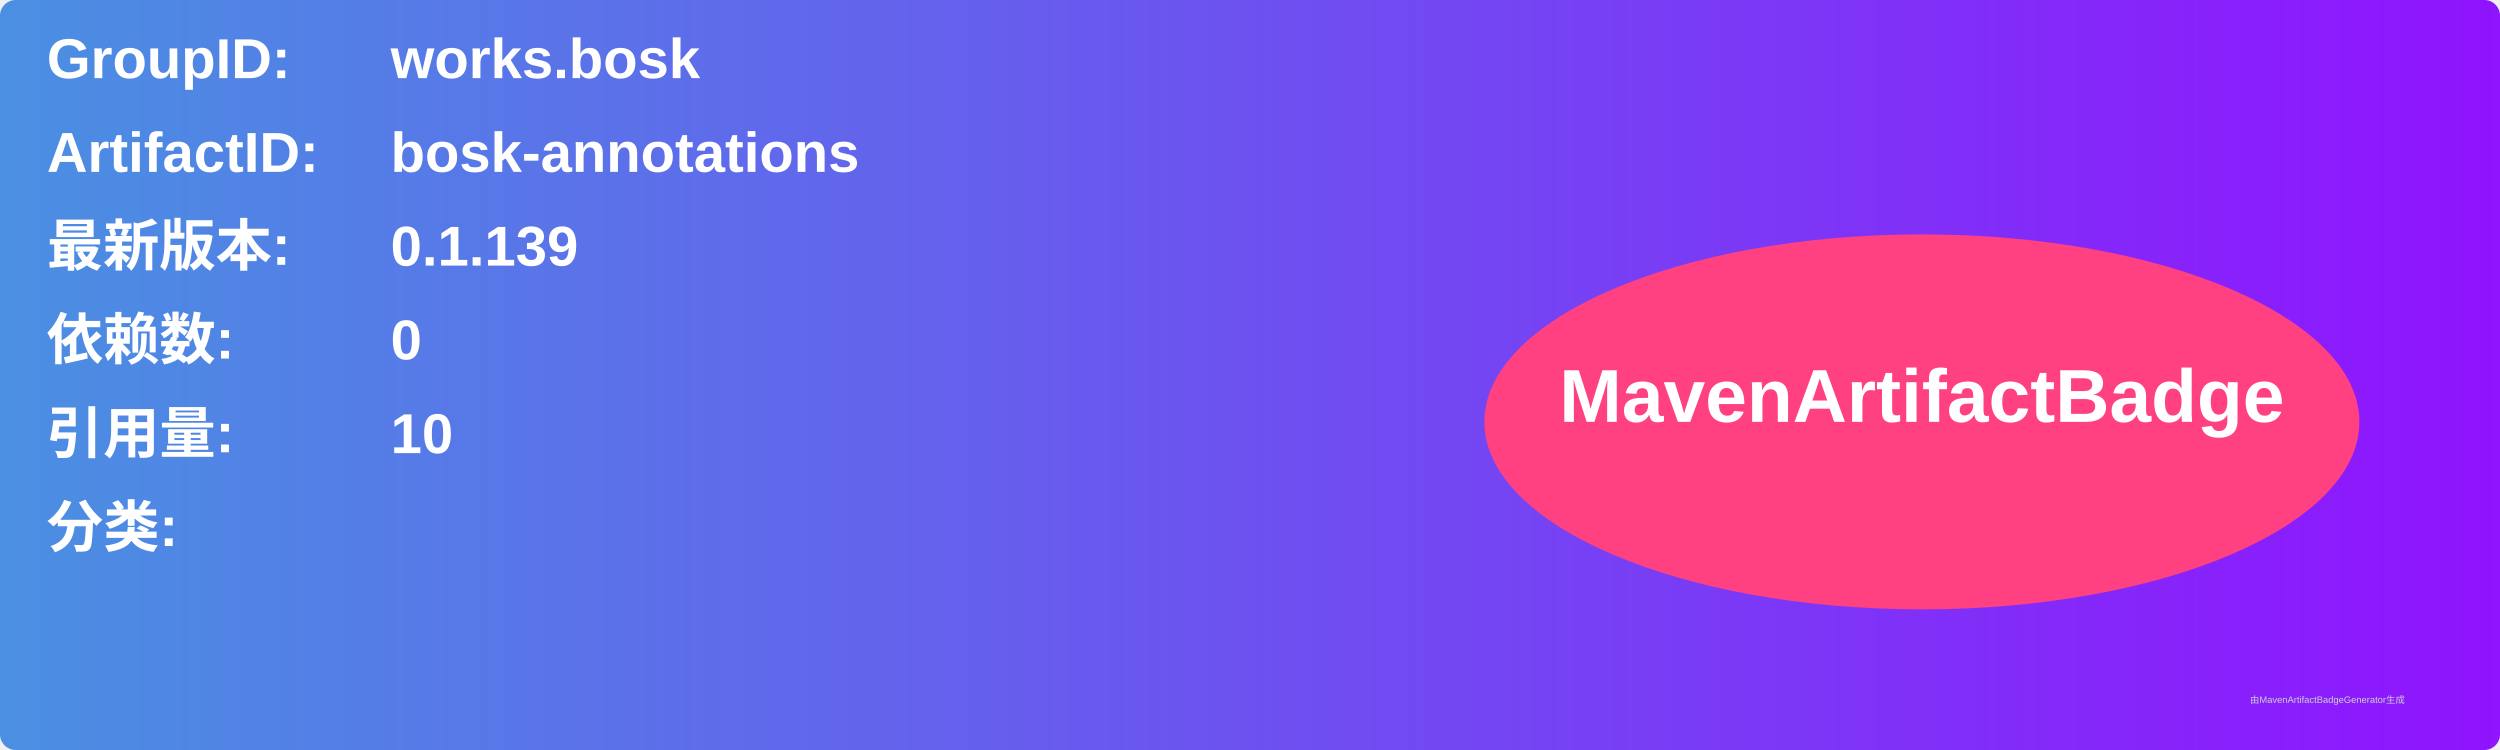
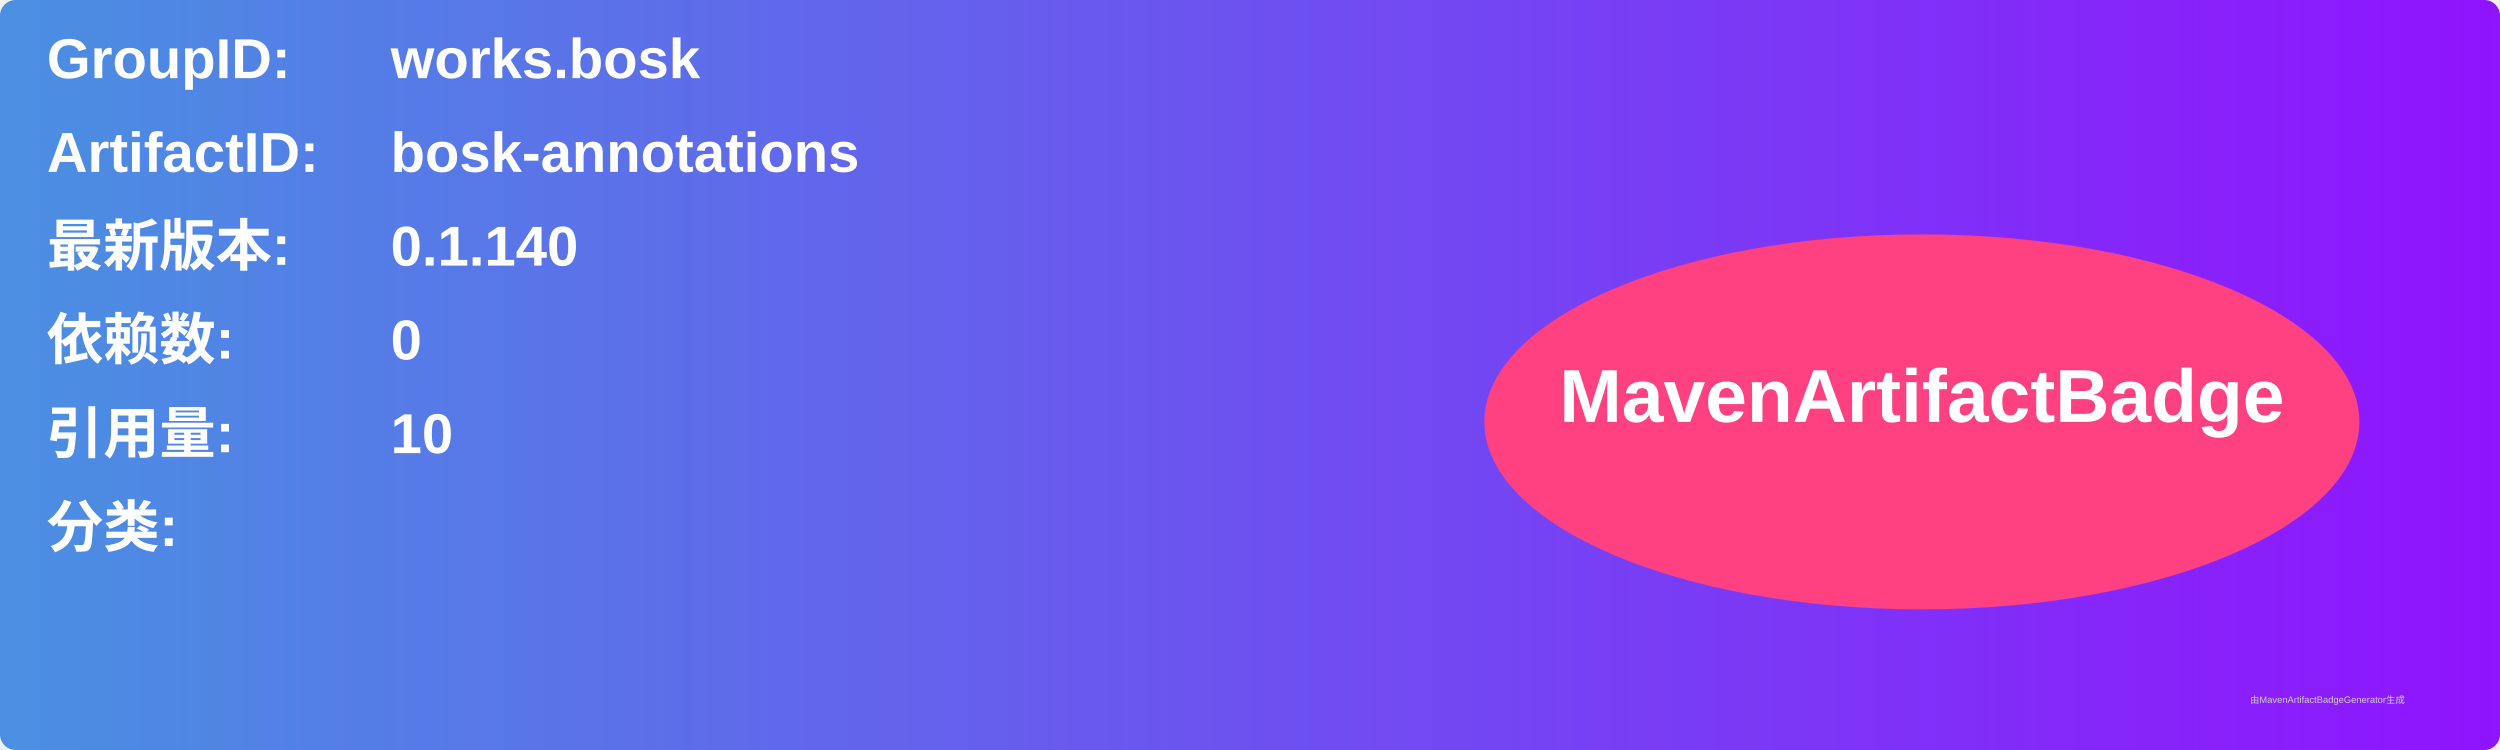
<svg xmlns="http://www.w3.org/2000/svg" width="800" height="240" viewBox="0 0 800 240">
  <linearGradient id="grad" x1="0%" y1="0%" x2="100%" y2="0%">
    <stop offset="0%" stop-color="#4a90e2" />
    <stop offset="100%" stop-color="#9013fe" />
  </linearGradient>
  <rect width="100%" height="100%" rx="5" ry="5" fill="url(#grad)" />
  <g transform="translate(15, 15)">
    <text x="0" y="10" font-family="Arial" font-size="18" fill="white" font-weight="bold" width="260">GroupID:</text>
    <text x="110" y="10" font-family="Arial" font-size="18" fill="white" font-weight="bold" width="460">works.bosk</text>
    <text x="0" y="40" font-family="Arial" font-size="18" fill="white" font-weight="bold" width="260">ArtifactID:</text>
    <text x="110" y="40" font-family="Arial" font-size="18" fill="white" font-weight="bold" width="460">bosk-annotations</text>
    <text x="0" y="70" font-family="Arial" font-size="18" fill="white" font-weight="bold">最新版本:</text>
    <text x="110" y="70" font-family="Arial" font-size="18" fill="white" font-weight="bold">
-       <tspan font-weight="bold">0.1.139</tspan>
+       <tspan font-weight="bold">0.1.140</tspan>
    </text>
    <text x="0" y="100" font-family="Arial" font-size="18" fill="white" font-weight="bold">依赖数: </text>
    <text x="110" y="100" font-family="Arial" font-size="18" fill="white">
      <tspan font-weight="bold">0</tspan>
    </text>
    <text x="0" y="130" font-family="Arial" font-size="18" fill="white" font-weight="bold">引用量: </text>
    <text x="110" y="130" font-family="Arial" font-size="18" fill="white">
      <tspan font-weight="bold">10</tspan>
    </text>
    <text x="0" y="160" font-family="Arial" font-size="18" fill="white" font-weight="bold">分类:</text>
    <text x="10" y="190" font-family="Arial" font-size="10" fill="white">
      <tspan font-weight="bold" />
    </text>
    <ellipse cx="600" cy="120" rx="140" ry="60" fill="#ff4081" />
    <text x="600" y="120" text-anchor="middle" font-family="Arial" font-size="24" fill="white" font-weight="bold">MavenArtifactBadge</text>
  </g>
  <text x="720" y="225" font-family="Arial" font-size="3" fill="#d0d0d0">由MavenArtifactBadgeGenerator生成</text>
</svg>
